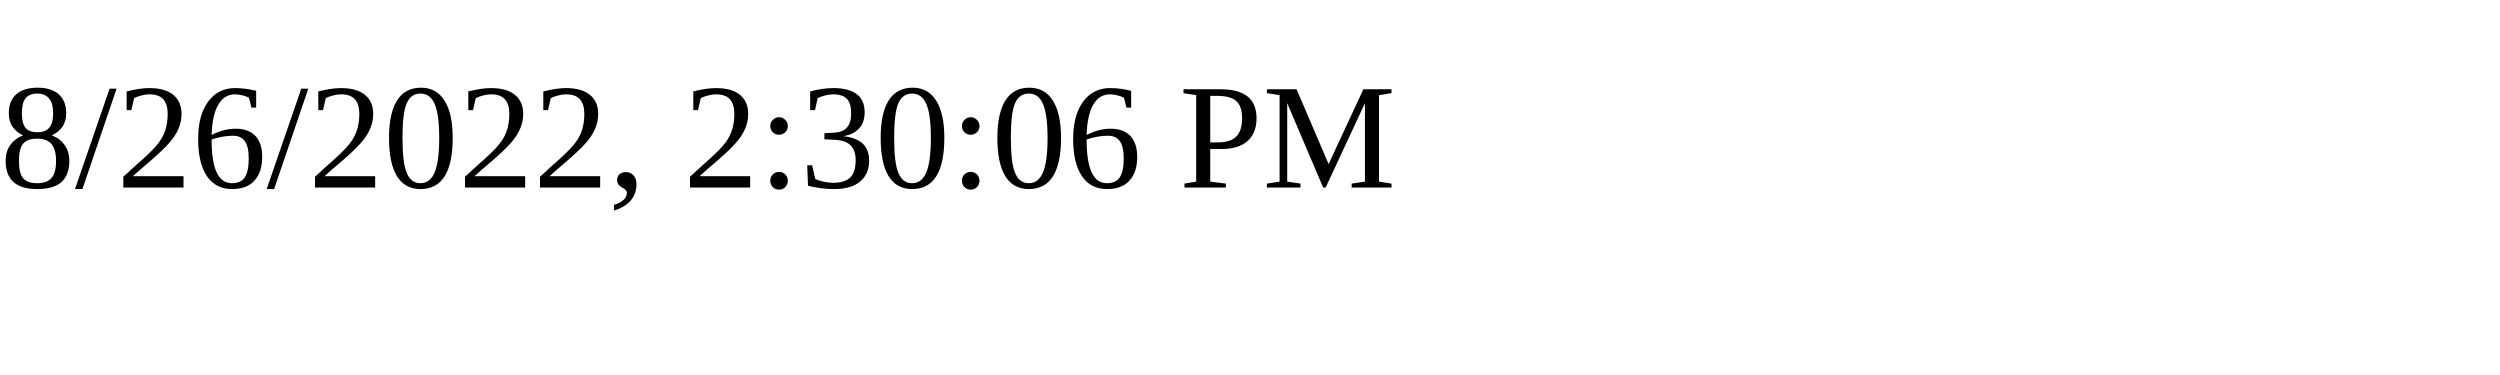
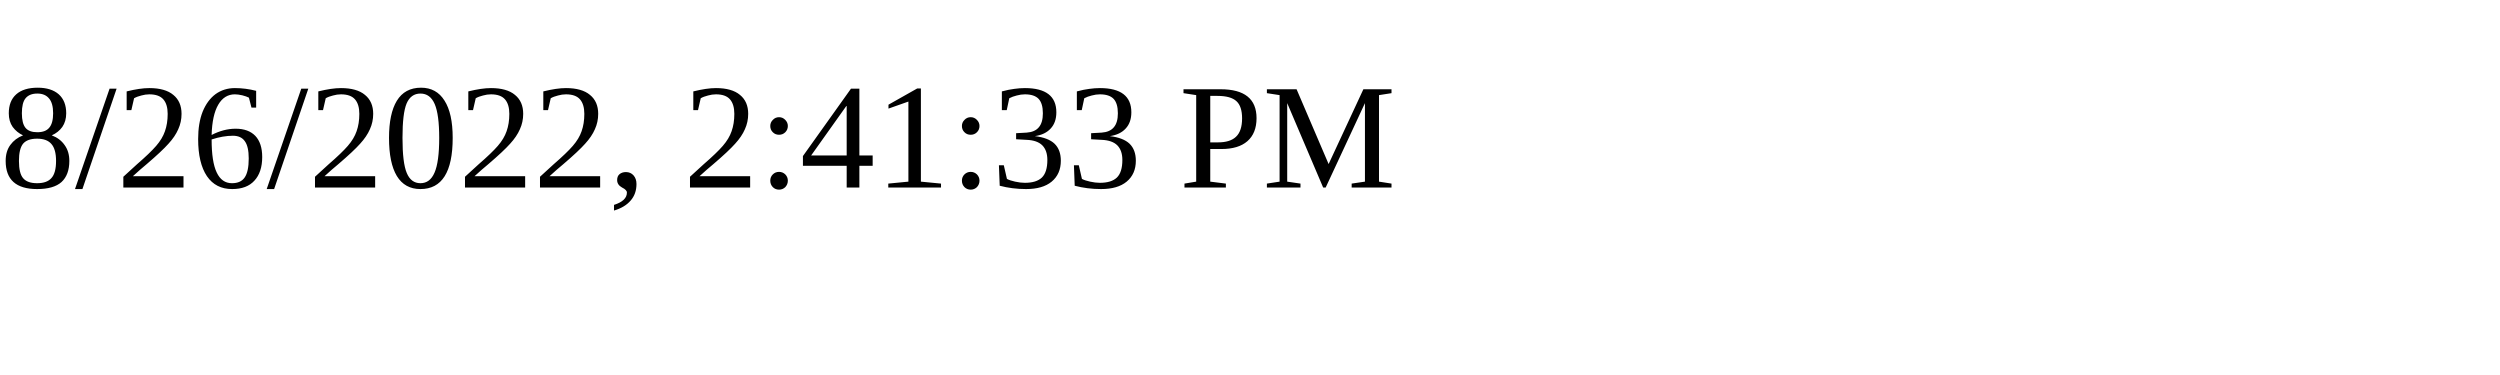
<svg xmlns="http://www.w3.org/2000/svg" height="30" width="200">
-   <text x="0" y="15">8/26/2022, 2:30:06 PM</text>
+   <text x="0" y="15">8/26/2022, 2:41:33 PM</text>
</svg>
